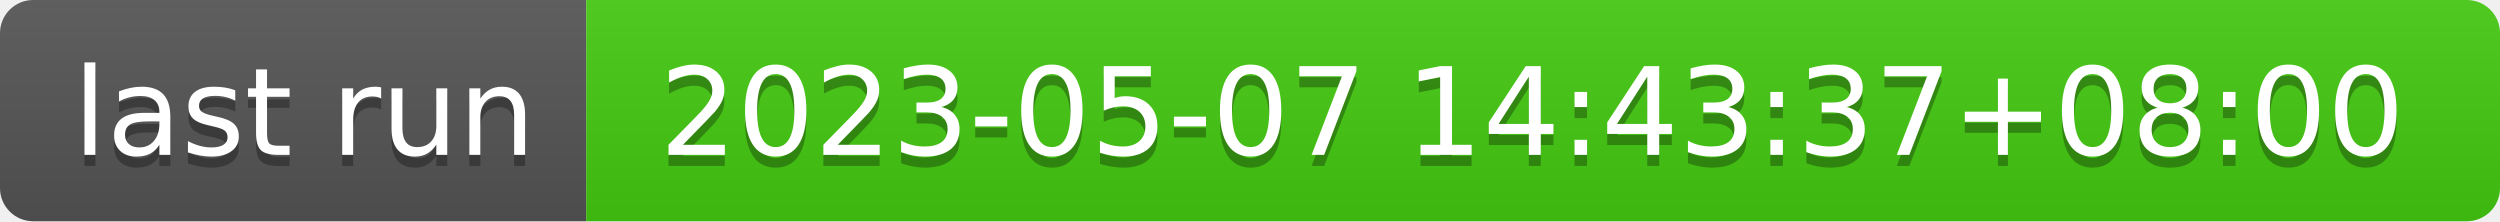
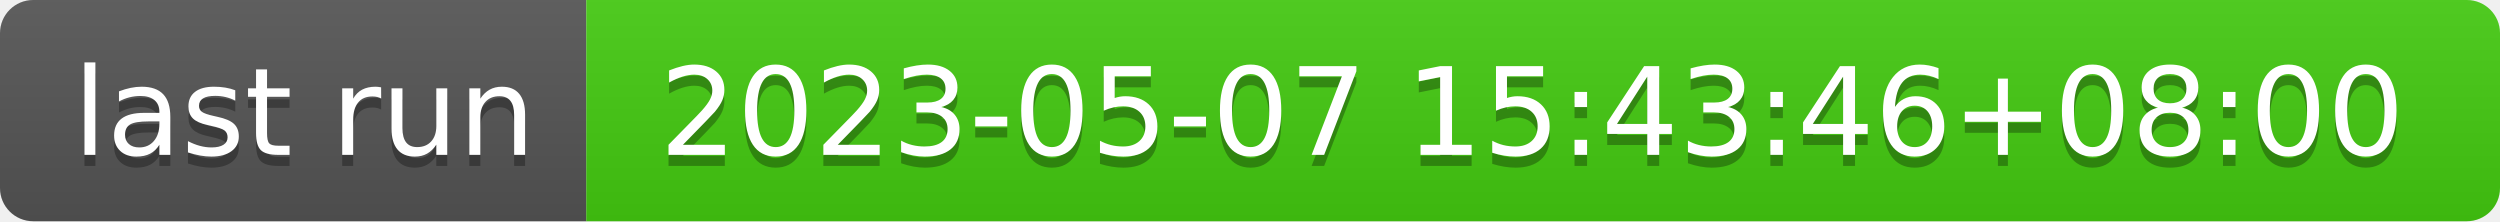
- <svg xmlns="http://www.w3.org/2000/svg" width="226" height="20" role="img" aria-label="last run: 2023-05-07 14:43:37+08:00">
+ <svg xmlns="http://www.w3.org/2000/svg" width="226" height="20" role="img" aria-label="last run: 2023-05-07 15:43:46+08:00">
  <linearGradient id="s" x2="0" y2="100%">
    <stop offset="0" stop-color="#bbb" stop-opacity=".1" />
    <stop offset="1" stop-opacity=".1" />
  </linearGradient>
  <clipPath id="r">
    <rect width="226" height="20" rx="3" fill="#fff" />
  </clipPath>
  <g clip-path="url(#r)">
    <rect width="53" height="20" fill="#555" />
    <rect x="53" width="173" height="20" fill="#4c1" />
    <rect width="226" height="20" fill="url(#s)" />
  </g>
  <g fill="#fff" text-anchor="middle" font-family="Verdana,Geneva,DejaVu Sans,sans-serif" text-rendering="geometricPrecision" font-size="110">
    <text aria-hidden="true" x="275" y="150" fill="#010101" fill-opacity=".3" transform="scale(.1)" textLength="430">last run</text>
    <text x="275" y="140" transform="scale(.1)" fill="#fff" textLength="430">last run</text>
-     <text aria-hidden="true" x="1385" y="150" fill="#010101" fill-opacity=".3" transform="scale(.1)" textLength="1630">2023-05-07 14:43:37+08:00</text>
-     <text x="1385" y="140" transform="scale(.1)" fill="#fff" textLength="1630">2023-05-07 14:43:37+08:00</text>
+     <text aria-hidden="true" x="1385" y="150" fill="#010101" fill-opacity=".3" transform="scale(.1)" textLength="1630">2023-05-07 15:43:46+08:00</text>
+     <text x="1385" y="140" transform="scale(.1)" fill="#fff" textLength="1630">2023-05-07 15:43:46+08:00</text>
  </g>
</svg>
